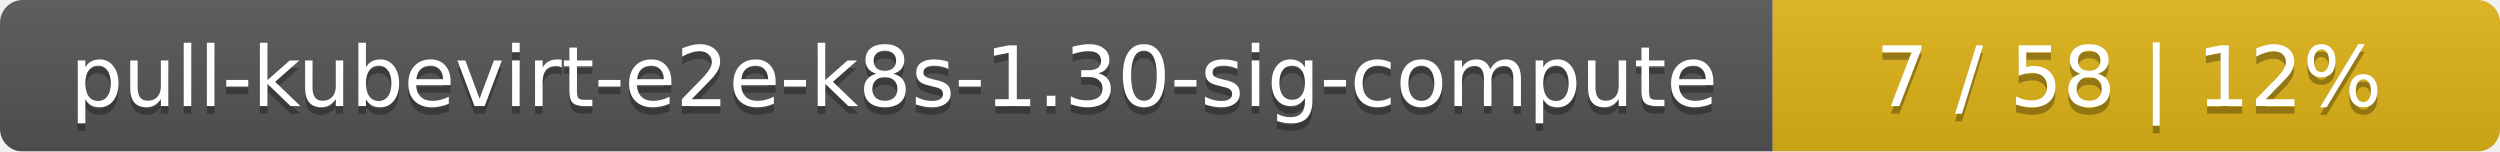
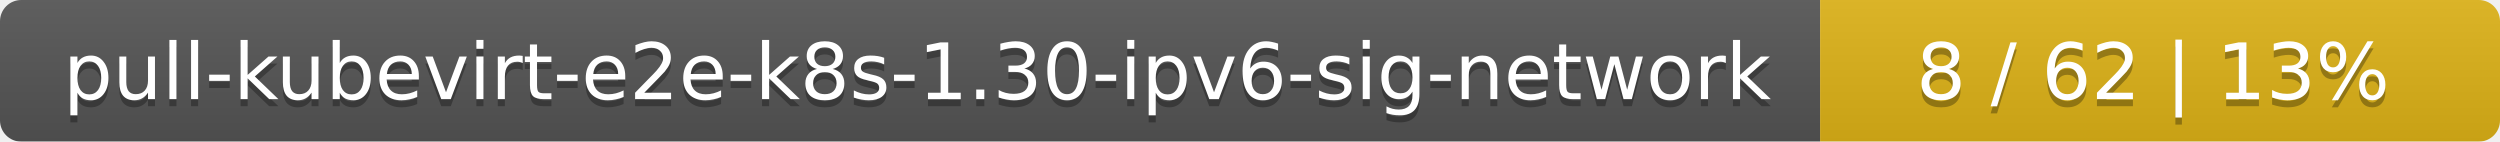
- <svg xmlns="http://www.w3.org/2000/svg" width="330" height="20">
+ <svg xmlns="http://www.w3.org/2000/svg" width="353" height="20">
  <linearGradient id="smooth" x2="0" y2="100%">
    <stop offset="0" stop-color="#bbb" stop-opacity=".1" />
    <stop offset="1" stop-opacity=".1" />
  </linearGradient>
  <mask id="round">
-     <rect width="330" height="20" rx="3" fill="#fff" />
+     <rect width="353" height="20" rx="3" fill="#fff" />
  </mask>
  <g mask="url(#round)">
-     <rect width="234" height="20" fill="#555" />
-     <rect x="234" width="96" height="20" fill="#dfb317" />
-     <rect width="330" height="20" fill="url(#smooth)" />
+     <rect width="257" height="20" fill="#555" />
+     <rect x="257" width="96" height="20" fill="#dfb317" />
+     <rect width="353" height="20" fill="url(#smooth)" />
  </g>
  <g fill="#fff" text-anchor="middle" font-family="DejaVu Sans,Verdana,Geneva,sans-serif" font-size="11">
-     <text x="118" y="15" fill="#010101" fill-opacity=".3">pull-kubevirt-e2e-k8s-1.30-sig-compute</text>
-     <text x="118" y="14">pull-kubevirt-e2e-k8s-1.30-sig-compute</text>
-     <text x="281" y="15" fill="#010101" fill-opacity=".3">7 / 58    |    12%</text>
-     <text x="281" y="14">7 / 58    |    12%</text>
+     <text x="129.5" y="15" fill="#010101" fill-opacity=".3">pull-kubevirt-e2e-k8s-1.30-ipv6-sig-network</text>
+     <text x="129.5" y="14">pull-kubevirt-e2e-k8s-1.30-ipv6-sig-network</text>
+     <text x="304" y="15" fill="#010101" fill-opacity=".3">8 / 62    |    13%</text>
+     <text x="304" y="14">8 / 62    |    13%</text>
  </g>
</svg>
